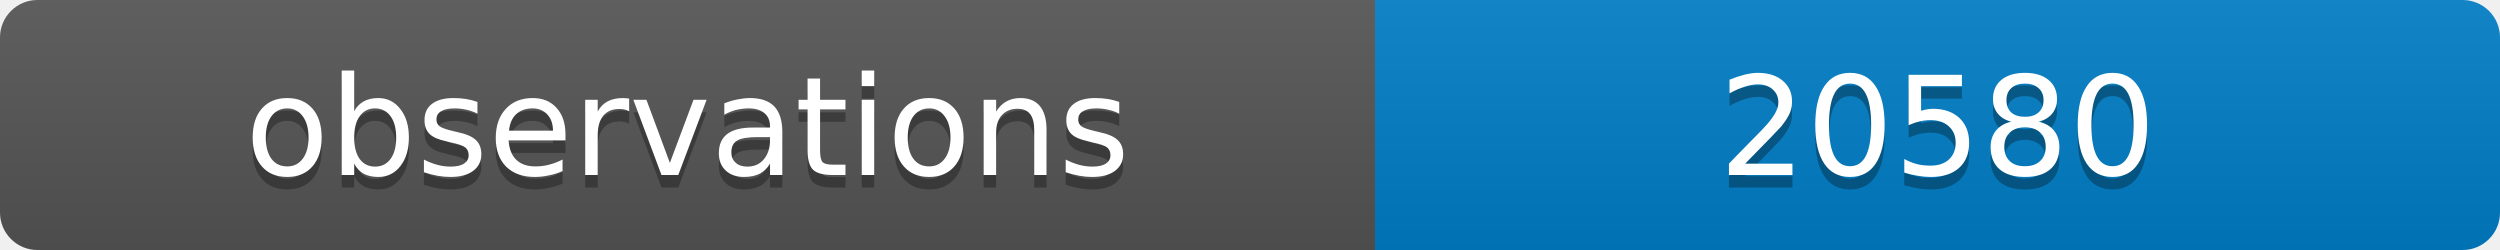
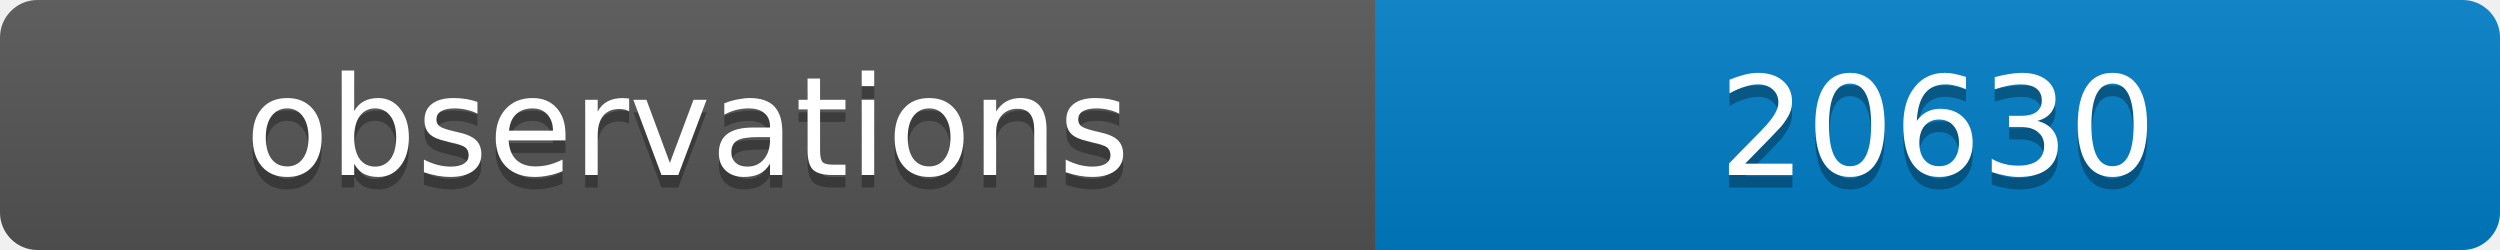
<svg xmlns="http://www.w3.org/2000/svg" width="200" height="20">
  <linearGradient id="b" x2="0" y2="100%">
    <stop offset="0" stop-color="#bbb" stop-opacity=".1" />
    <stop offset="1" stop-opacity=".1" />
  </linearGradient>
  <clipPath id="a">
    <rect width="200" height="20" rx="3" fill="#fff" />
  </clipPath>
  <g clip-path="url(#a)">
    <path fill="#555" d="M0 0h110v20H0z" />
    <path fill="#007ec6" d="M110 0h90v20H110z" />
    <path fill="url(#b)" d="M0 0h200v20H0z" />
  </g>
  <g fill="#fff" text-anchor="middle" font-family="DejaVu Sans,Verdana,Geneva,sans-serif" font-size="11">
    <text x="55" y="15" fill="#010101" fill-opacity=".3">observations</text>
    <text x="55" y="14">observations</text>
-     <text x="155" y="15" fill="#010101" fill-opacity=".3">20580</text>
-     <text x="155" y="14">20580</text>
+     <text x="155" y="15" fill="#010101" fill-opacity=".3">20630</text>
+     <text x="155" y="14">20630</text>
  </g>
</svg>
